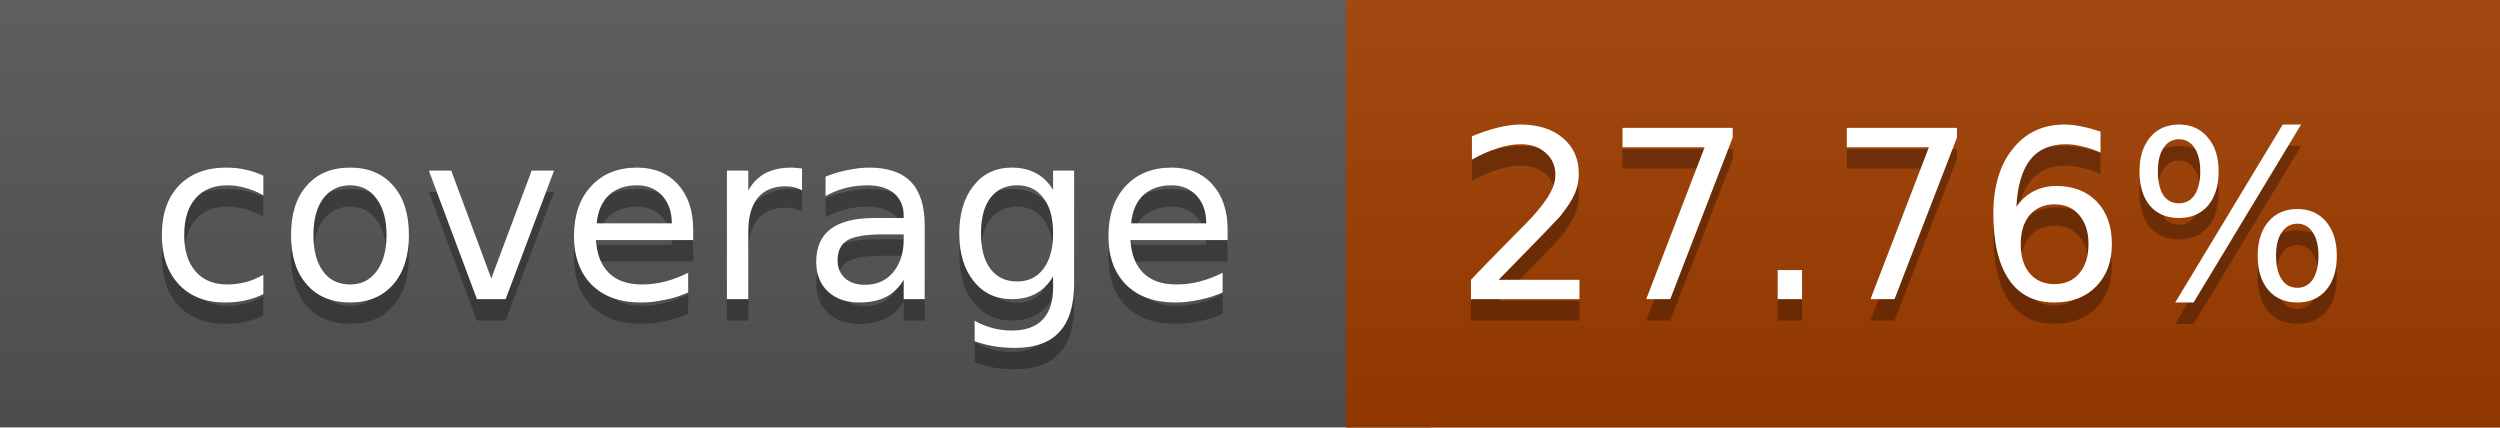
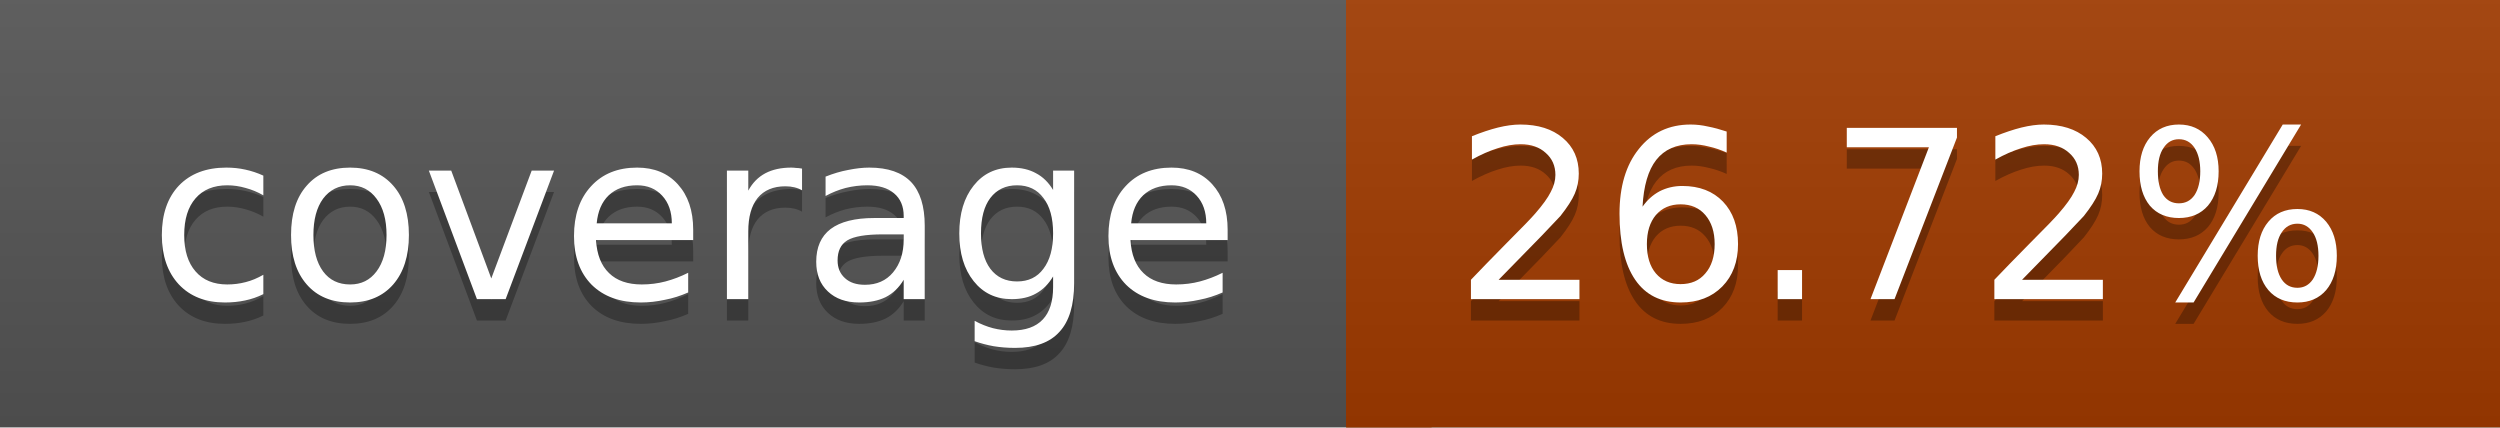
<svg xmlns="http://www.w3.org/2000/svg" width="117" height="20">
  <linearGradient id="a" x2="0" y2="100%">
    <stop offset="0" stop-color="#bbb" stop-opacity=".1" />
    <stop offset="1" stop-opacity=".1" />
  </linearGradient>
  <rect rx="0" width="117" height="20" fill="#555" />
-   <rect rx="0" x="63" width="54" height="20" fill="#a03d00" />
-   <path fill="#a03d00" d="M63 0h4v20h-4z" />
+   <rect rx="0" x="63" width="54" height="20" fill="#a23b00" />
+   <path fill="#a23b00" d="M63 0h4v20h-4z" />
  <rect rx="0" width="117" height="20" fill="url(#a)" />
  <g fill="#fff" text-anchor="middle" font-family="DejaVu Sans,Verdana,Geneva,sans-serif" font-size="11">
    <text x="32.5" y="15" fill="#010101" fill-opacity=".3">coverage</text>
    <text x="32.5" y="14">coverage</text>
-     <text x="89" y="15" fill="#010101" fill-opacity=".3">27.76%</text>
-     <text x="89" y="14">27.76%</text>
+     <text x="89" y="15" fill="#010101" fill-opacity=".3">26.72%</text>
+     <text x="89" y="14">26.72%</text>
  </g>
</svg>
